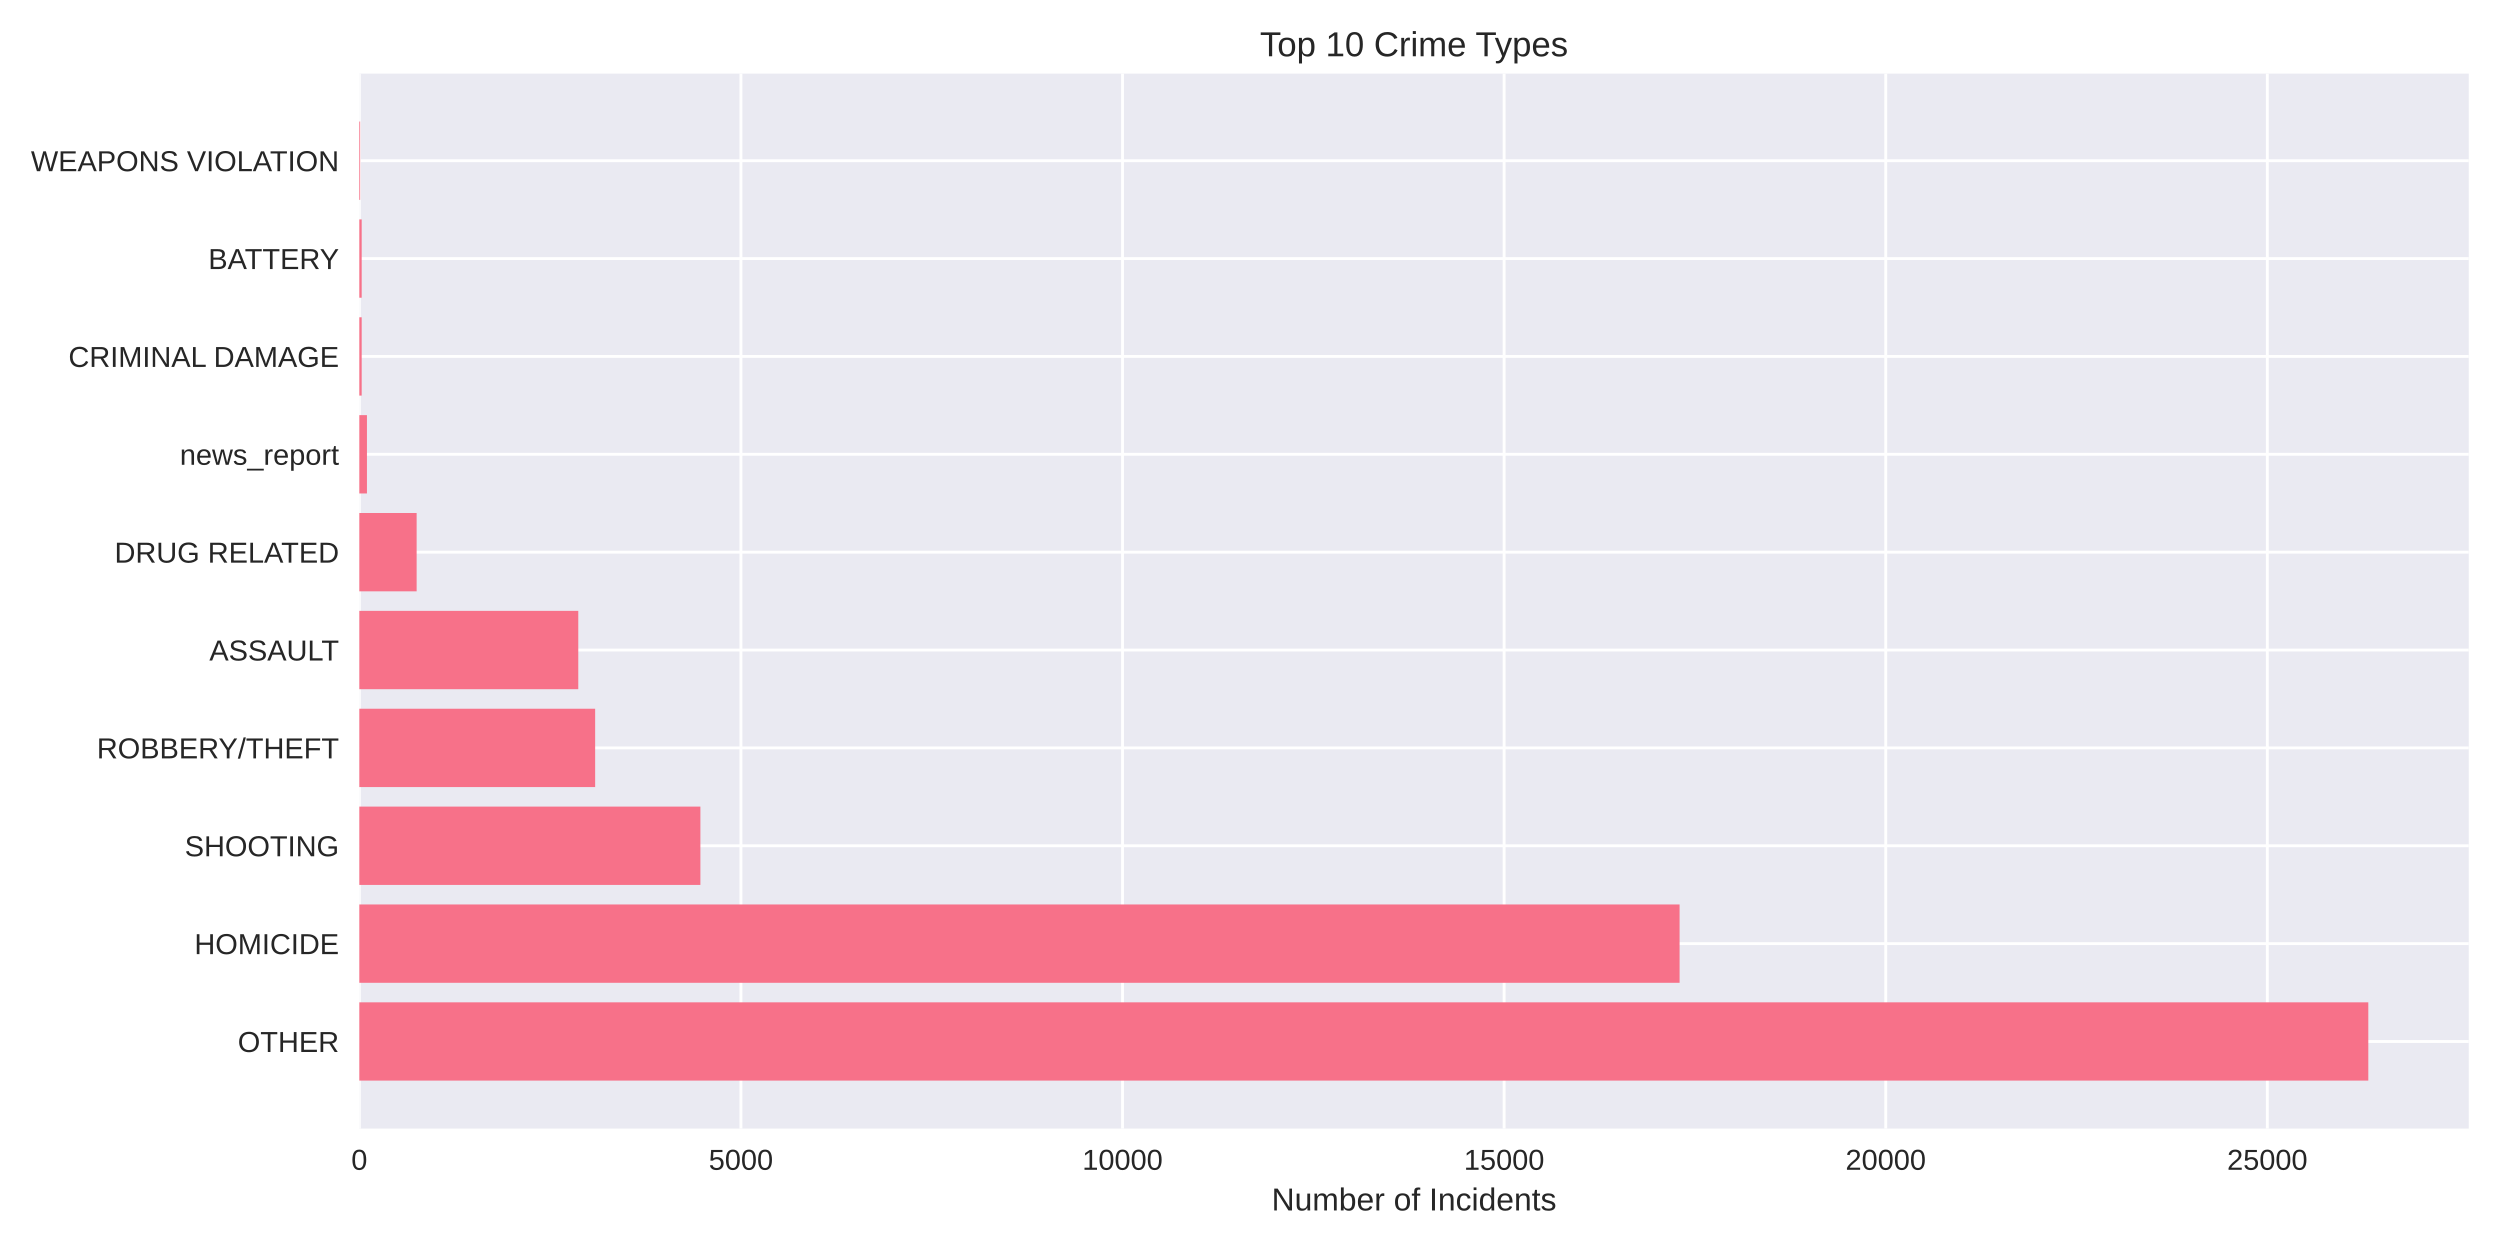
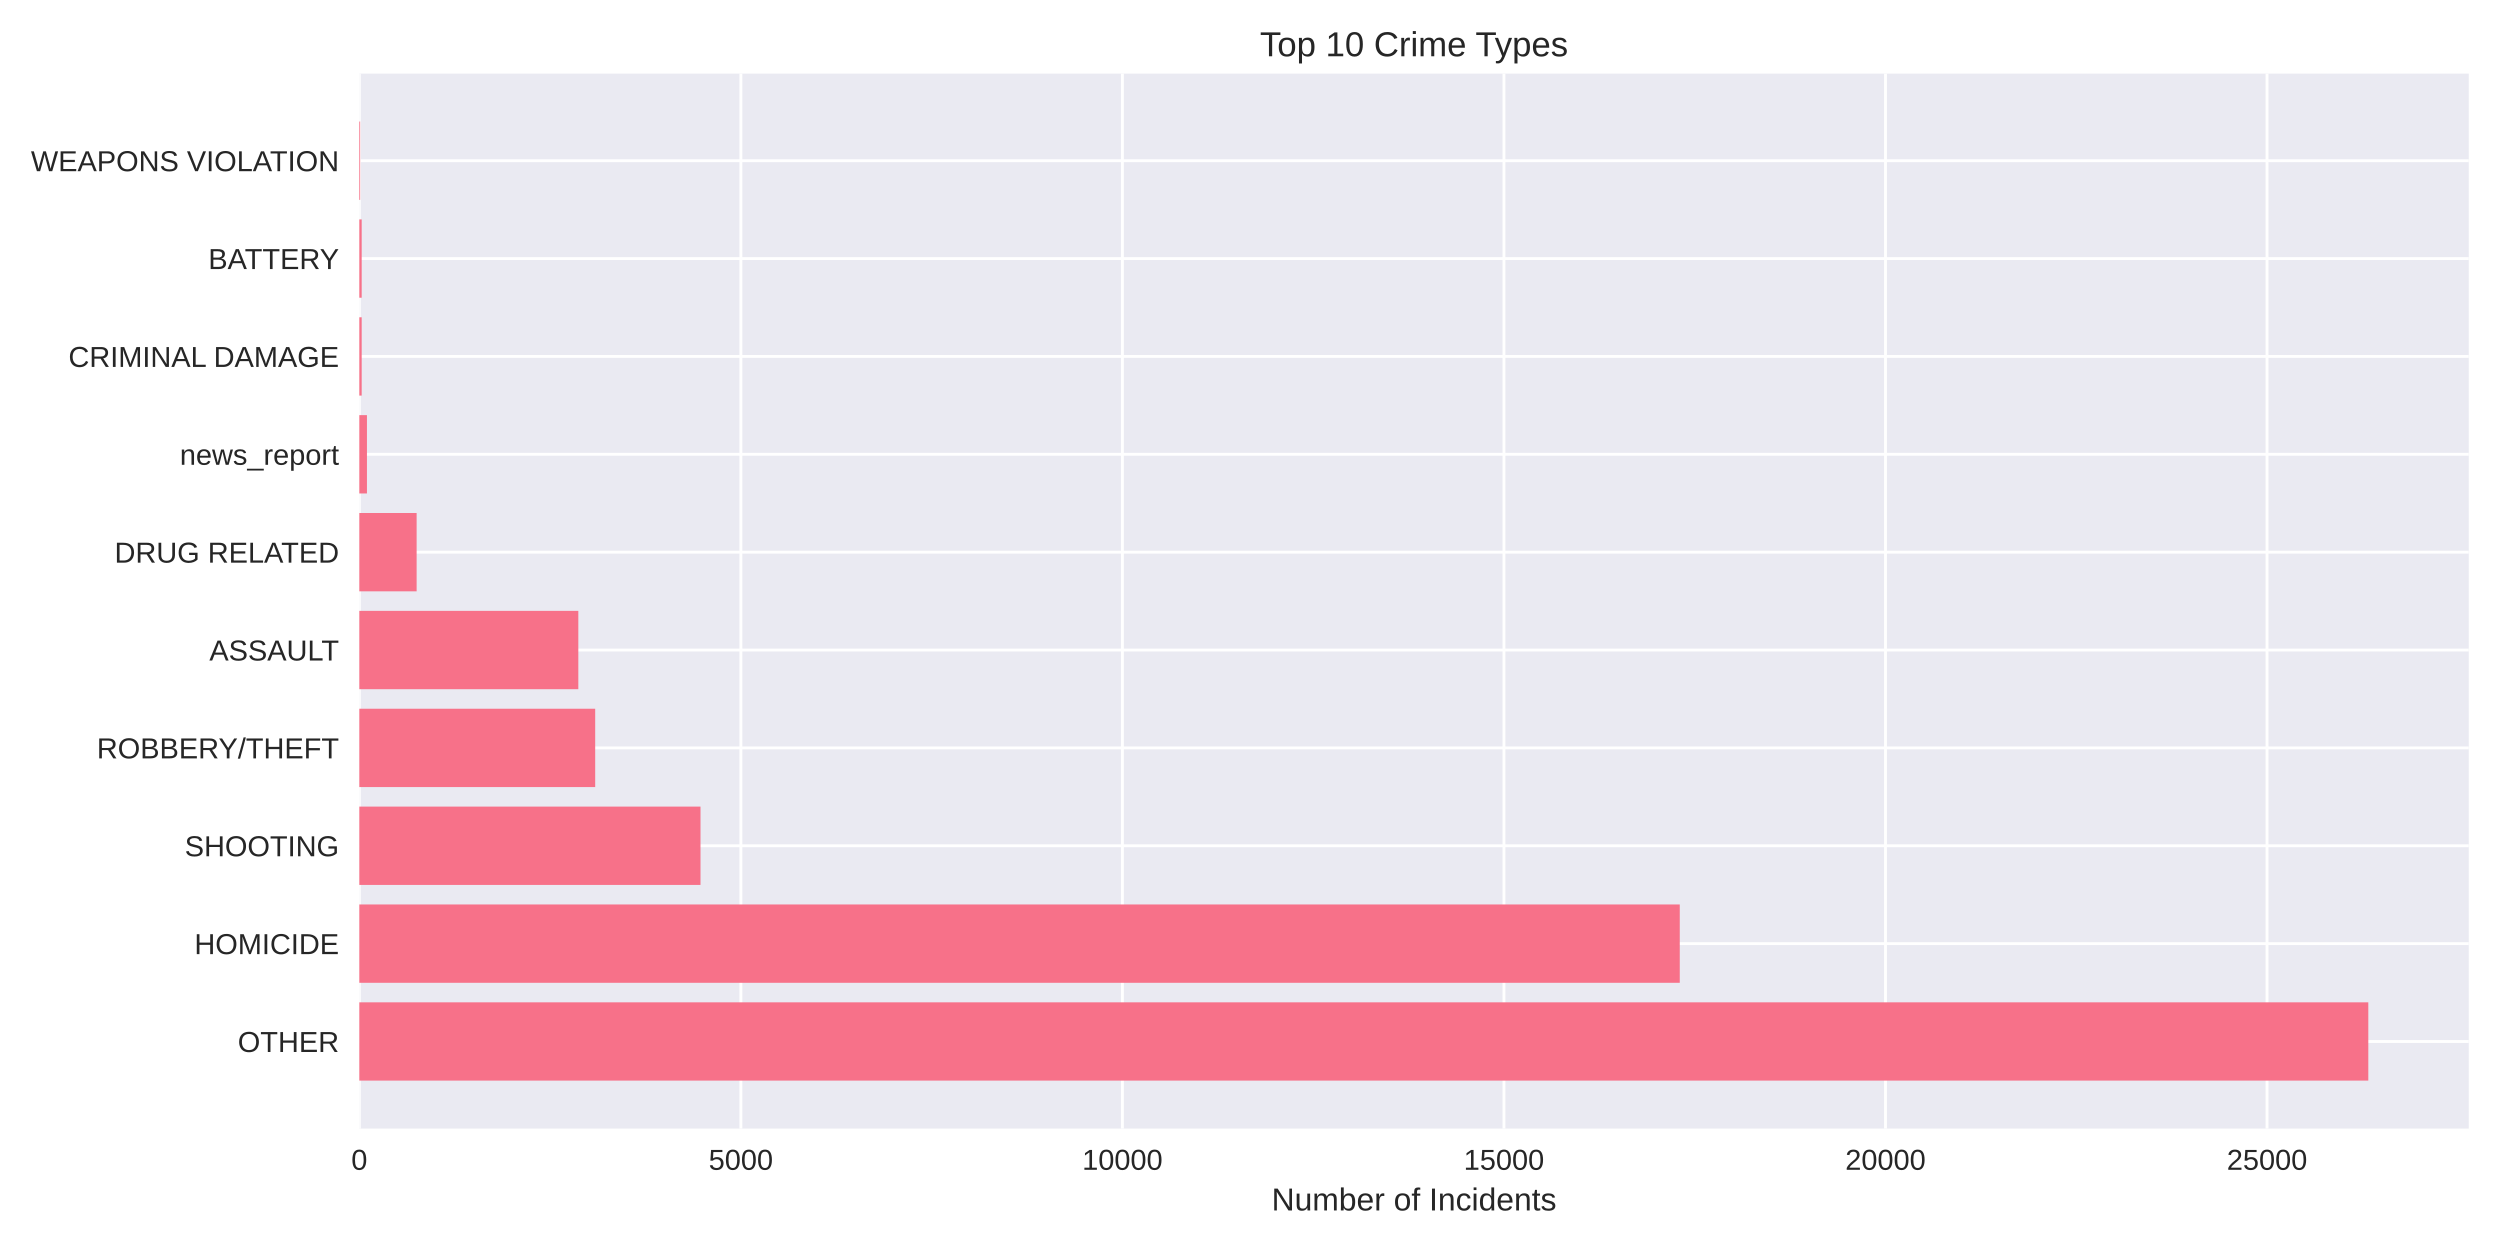
<svg xmlns="http://www.w3.org/2000/svg" width="864pt" height="432pt" viewBox="0 0 864 432" version="1.1">
  <defs>
    <style type="text/css">*{stroke-linejoin: round; stroke-linecap: butt}</style>
  </defs>
  <g id="figure_1">
    <g id="patch_1">
      <path d="M 0 432  L 864 432  L 864 0  L 0 0  z " style="fill: #ffffff" />
    </g>
    <g id="axes_1">
      <g id="patch_2">
        <path d="M 124.18 390.04  L 853.2 390.04  L 853.2 25.44  L 124.18 25.44  z " style="fill: #eaeaf2" />
      </g>
      <g id="matplotlib.axis_1">
        <g id="xtick_1">
          <g id="line2d_1">
-             <path d="M 124.18 390.04  L 124.18 25.44  " clip-path="url(#p69d1de8e25)" style="fill: none; stroke: #ffffff; stroke-linecap: round" />
+             <path d="M 124.18 390.04  L 124.18 25.44  " clip-path="url(#pcb457745b0)" style="fill: none; stroke: #ffffff; stroke-linecap: round" />
          </g>
          <g id="line2d_2" />
          <g id="text_1">
            <text style="fill: #262626; font: 10px 'Arial', 'Liberation Sans', 'DejaVu Sans', 'Bitstream Vera Sans', sans-serif; text-anchor: middle" x="124.18" y="404.287" transform="rotate(-0 124.18 404.2869)">0</text>
          </g>
        </g>
        <g id="xtick_2">
          <g id="line2d_3">
-             <path d="M 256.062 390.04  L 256.062 25.44  " clip-path="url(#p69d1de8e25)" style="fill: none; stroke: #ffffff; stroke-linecap: round" />
+             <path d="M 256.042 390.04  L 256.042 25.44  " clip-path="url(#pcb457745b0)" style="fill: none; stroke: #ffffff; stroke-linecap: round" />
          </g>
          <g id="line2d_4" />
          <g id="text_2">
-             <text style="fill: #262626; font: 10px 'Arial', 'Liberation Sans', 'DejaVu Sans', 'Bitstream Vera Sans', sans-serif; text-anchor: middle" x="256.062" y="404.287" transform="rotate(-0 256.0618 404.2869)">5000</text>
+             <text style="fill: #262626; font: 10px 'Arial', 'Liberation Sans', 'DejaVu Sans', 'Bitstream Vera Sans', sans-serif; text-anchor: middle" x="256.042" y="404.287" transform="rotate(-0 256.0417 404.2869)">5000</text>
          </g>
        </g>
        <g id="xtick_3">
          <g id="line2d_5">
-             <path d="M 387.944 390.04  L 387.944 25.44  " clip-path="url(#p69d1de8e25)" style="fill: none; stroke: #ffffff; stroke-linecap: round" />
+             <path d="M 387.903 390.04  L 387.903 25.44  " clip-path="url(#pcb457745b0)" style="fill: none; stroke: #ffffff; stroke-linecap: round" />
          </g>
          <g id="line2d_6" />
          <g id="text_3">
-             <text style="fill: #262626; font: 10px 'Arial', 'Liberation Sans', 'DejaVu Sans', 'Bitstream Vera Sans', sans-serif; text-anchor: middle" x="387.944" y="404.287" transform="rotate(-0 387.9435 404.2869)">10000</text>
+             <text style="fill: #262626; font: 10px 'Arial', 'Liberation Sans', 'DejaVu Sans', 'Bitstream Vera Sans', sans-serif; text-anchor: middle" x="387.903" y="404.287" transform="rotate(-0 387.9035 404.2869)">10000</text>
          </g>
        </g>
        <g id="xtick_4">
          <g id="line2d_7">
-             <path d="M 519.825 390.04  L 519.825 25.44  " clip-path="url(#p69d1de8e25)" style="fill: none; stroke: #ffffff; stroke-linecap: round" />
+             <path d="M 519.765 390.04  L 519.765 25.44  " clip-path="url(#pcb457745b0)" style="fill: none; stroke: #ffffff; stroke-linecap: round" />
          </g>
          <g id="line2d_8" />
          <g id="text_4">
-             <text style="fill: #262626; font: 10px 'Arial', 'Liberation Sans', 'DejaVu Sans', 'Bitstream Vera Sans', sans-serif; text-anchor: middle" x="519.825" y="404.287" transform="rotate(-0 519.8253 404.2869)">15000</text>
+             <text style="fill: #262626; font: 10px 'Arial', 'Liberation Sans', 'DejaVu Sans', 'Bitstream Vera Sans', sans-serif; text-anchor: middle" x="519.765" y="404.287" transform="rotate(-0 519.7652 404.2869)">15000</text>
          </g>
        </g>
        <g id="xtick_5">
          <g id="line2d_9">
-             <path d="M 651.707 390.04  L 651.707 25.44  " clip-path="url(#p69d1de8e25)" style="fill: none; stroke: #ffffff; stroke-linecap: round" />
+             <path d="M 651.627 390.04  L 651.627 25.44  " clip-path="url(#pcb457745b0)" style="fill: none; stroke: #ffffff; stroke-linecap: round" />
          </g>
          <g id="line2d_10" />
          <g id="text_5">
-             <text style="fill: #262626; font: 10px 'Arial', 'Liberation Sans', 'DejaVu Sans', 'Bitstream Vera Sans', sans-serif; text-anchor: middle" x="651.707" y="404.287" transform="rotate(-0 651.7071 404.2869)">20000</text>
+             <text style="fill: #262626; font: 10px 'Arial', 'Liberation Sans', 'DejaVu Sans', 'Bitstream Vera Sans', sans-serif; text-anchor: middle" x="651.627" y="404.287" transform="rotate(-0 651.6269 404.2869)">20000</text>
          </g>
        </g>
        <g id="xtick_6">
          <g id="line2d_11">
-             <path d="M 783.589 390.04  L 783.589 25.44  " clip-path="url(#p69d1de8e25)" style="fill: none; stroke: #ffffff; stroke-linecap: round" />
+             <path d="M 783.489 390.04  L 783.489 25.44  " clip-path="url(#pcb457745b0)" style="fill: none; stroke: #ffffff; stroke-linecap: round" />
          </g>
          <g id="line2d_12" />
          <g id="text_6">
-             <text style="fill: #262626; font: 10px 'Arial', 'Liberation Sans', 'DejaVu Sans', 'Bitstream Vera Sans', sans-serif; text-anchor: middle" x="783.589" y="404.287" transform="rotate(-0 783.5888 404.2869)">25000</text>
+             <text style="fill: #262626; font: 10px 'Arial', 'Liberation Sans', 'DejaVu Sans', 'Bitstream Vera Sans', sans-serif; text-anchor: middle" x="783.489" y="404.287" transform="rotate(-0 783.4887 404.2869)">25000</text>
          </g>
        </g>
        <g id="text_7">
          <text style="fill: #262626; font: 11px 'Arial', 'Liberation Sans', 'DejaVu Sans', 'Bitstream Vera Sans', sans-serif; text-anchor: middle" x="488.69" y="418.333" transform="rotate(-0 488.69 418.3334)">Number of Incidents</text>
        </g>
      </g>
      <g id="matplotlib.axis_2">
        <g id="ytick_1">
          <g id="line2d_13">
-             <path d="M 124.18 359.939  L 853.2 359.939  " clip-path="url(#p69d1de8e25)" style="fill: none; stroke: #ffffff; stroke-linecap: round" />
+             <path d="M 124.18 359.939  L 853.2 359.939  " clip-path="url(#pcb457745b0)" style="fill: none; stroke: #ffffff; stroke-linecap: round" />
          </g>
          <g id="line2d_14" />
          <g id="text_8">
            <text style="fill: #262626; font: 10px 'Arial', 'Liberation Sans', 'DejaVu Sans', 'Bitstream Vera Sans', sans-serif; text-anchor: end" x="117.18" y="363.562" transform="rotate(-0 117.18 363.562)">OTHER</text>
          </g>
        </g>
        <g id="ytick_2">
          <g id="line2d_15">
-             <path d="M 124.18 326.117  L 853.2 326.117  " clip-path="url(#p69d1de8e25)" style="fill: none; stroke: #ffffff; stroke-linecap: round" />
+             <path d="M 124.18 326.117  L 853.2 326.117  " clip-path="url(#pcb457745b0)" style="fill: none; stroke: #ffffff; stroke-linecap: round" />
          </g>
          <g id="line2d_16" />
          <g id="text_9">
            <text style="fill: #262626; font: 10px 'Arial', 'Liberation Sans', 'DejaVu Sans', 'Bitstream Vera Sans', sans-serif; text-anchor: end" x="117.18" y="329.74" transform="rotate(-0 117.18 329.7401)">HOMICIDE</text>
          </g>
        </g>
        <g id="ytick_3">
          <g id="line2d_17">
-             <path d="M 124.18 292.295  L 853.2 292.295  " clip-path="url(#p69d1de8e25)" style="fill: none; stroke: #ffffff; stroke-linecap: round" />
+             <path d="M 124.18 292.295  L 853.2 292.295  " clip-path="url(#pcb457745b0)" style="fill: none; stroke: #ffffff; stroke-linecap: round" />
          </g>
          <g id="line2d_18" />
          <g id="text_10">
            <text style="fill: #262626; font: 10px 'Arial', 'Liberation Sans', 'DejaVu Sans', 'Bitstream Vera Sans', sans-serif; text-anchor: end" x="117.18" y="295.918" transform="rotate(-0 117.18 295.9182)">SHOOTING</text>
          </g>
        </g>
        <g id="ytick_4">
          <g id="line2d_19">
-             <path d="M 124.18 258.473  L 853.2 258.473  " clip-path="url(#p69d1de8e25)" style="fill: none; stroke: #ffffff; stroke-linecap: round" />
+             <path d="M 124.18 258.473  L 853.2 258.473  " clip-path="url(#pcb457745b0)" style="fill: none; stroke: #ffffff; stroke-linecap: round" />
          </g>
          <g id="line2d_20" />
          <g id="text_11">
            <text style="fill: #262626; font: 10px 'Arial', 'Liberation Sans', 'DejaVu Sans', 'Bitstream Vera Sans', sans-serif; text-anchor: end" x="117.18" y="262.096" transform="rotate(-0 117.18 262.0963)">ROBBERY/THEFT</text>
          </g>
        </g>
        <g id="ytick_5">
          <g id="line2d_21">
-             <path d="M 124.18 224.651  L 853.2 224.651  " clip-path="url(#p69d1de8e25)" style="fill: none; stroke: #ffffff; stroke-linecap: round" />
+             <path d="M 124.18 224.651  L 853.2 224.651  " clip-path="url(#pcb457745b0)" style="fill: none; stroke: #ffffff; stroke-linecap: round" />
          </g>
          <g id="line2d_22" />
          <g id="text_12">
            <text style="fill: #262626; font: 10px 'Arial', 'Liberation Sans', 'DejaVu Sans', 'Bitstream Vera Sans', sans-serif; text-anchor: end" x="117.18" y="228.274" transform="rotate(-0 117.18 228.2744)">ASSAULT</text>
          </g>
        </g>
        <g id="ytick_6">
          <g id="line2d_23">
-             <path d="M 124.18 190.829  L 853.2 190.829  " clip-path="url(#p69d1de8e25)" style="fill: none; stroke: #ffffff; stroke-linecap: round" />
+             <path d="M 124.18 190.829  L 853.2 190.829  " clip-path="url(#pcb457745b0)" style="fill: none; stroke: #ffffff; stroke-linecap: round" />
          </g>
          <g id="line2d_24" />
          <g id="text_13">
            <text style="fill: #262626; font: 10px 'Arial', 'Liberation Sans', 'DejaVu Sans', 'Bitstream Vera Sans', sans-serif; text-anchor: end" x="117.18" y="194.452" transform="rotate(-0 117.18 194.4525)">DRUG RELATED</text>
          </g>
        </g>
        <g id="ytick_7">
          <g id="line2d_25">
-             <path d="M 124.18 157.007  L 853.2 157.007  " clip-path="url(#p69d1de8e25)" style="fill: none; stroke: #ffffff; stroke-linecap: round" />
+             <path d="M 124.18 157.007  L 853.2 157.007  " clip-path="url(#pcb457745b0)" style="fill: none; stroke: #ffffff; stroke-linecap: round" />
          </g>
          <g id="line2d_26" />
          <g id="text_14">
            <text style="fill: #262626; font: 10px 'Arial', 'Liberation Sans', 'DejaVu Sans', 'Bitstream Vera Sans', sans-serif; text-anchor: end" x="117.18" y="160.631" transform="rotate(-0 117.18 160.6306)">news_report</text>
          </g>
        </g>
        <g id="ytick_8">
          <g id="line2d_27">
-             <path d="M 124.18 123.185  L 853.2 123.185  " clip-path="url(#p69d1de8e25)" style="fill: none; stroke: #ffffff; stroke-linecap: round" />
+             <path d="M 124.18 123.185  L 853.2 123.185  " clip-path="url(#pcb457745b0)" style="fill: none; stroke: #ffffff; stroke-linecap: round" />
          </g>
          <g id="line2d_28" />
          <g id="text_15">
            <text style="fill: #262626; font: 10px 'Arial', 'Liberation Sans', 'DejaVu Sans', 'Bitstream Vera Sans', sans-serif; text-anchor: end" x="117.18" y="126.809" transform="rotate(-0 117.18 126.8087)">CRIMINAL DAMAGE</text>
          </g>
        </g>
        <g id="ytick_9">
          <g id="line2d_29">
-             <path d="M 124.18 89.363  L 853.2 89.363  " clip-path="url(#p69d1de8e25)" style="fill: none; stroke: #ffffff; stroke-linecap: round" />
+             <path d="M 124.18 89.363  L 853.2 89.363  " clip-path="url(#pcb457745b0)" style="fill: none; stroke: #ffffff; stroke-linecap: round" />
          </g>
          <g id="line2d_30" />
          <g id="text_16">
            <text style="fill: #262626; font: 10px 'Arial', 'Liberation Sans', 'DejaVu Sans', 'Bitstream Vera Sans', sans-serif; text-anchor: end" x="117.18" y="92.987" transform="rotate(-0 117.18 92.98681)">BATTERY</text>
          </g>
        </g>
        <g id="ytick_10">
          <g id="line2d_31">
-             <path d="M 124.18 55.541  L 853.2 55.541  " clip-path="url(#p69d1de8e25)" style="fill: none; stroke: #ffffff; stroke-linecap: round" />
+             <path d="M 124.18 55.541  L 853.2 55.541  " clip-path="url(#pcb457745b0)" style="fill: none; stroke: #ffffff; stroke-linecap: round" />
          </g>
          <g id="line2d_32" />
          <g id="text_17">
            <text style="fill: #262626; font: 10px 'Arial', 'Liberation Sans', 'DejaVu Sans', 'Bitstream Vera Sans', sans-serif; text-anchor: end" x="117.18" y="59.165" transform="rotate(-0 117.18 59.16492)">WEAPONS VIOLATION</text>
          </g>
        </g>
      </g>
      <g id="patch_3">
-         <path d="M 124.18 373.467  L 818.485 373.467  L 818.485 346.41  L 124.18 346.41  z " clip-path="url(#p69d1de8e25)" style="fill: #f77189" />
+         <path d="M 124.18 373.467  L 818.485 373.467  L 818.485 346.41  L 124.18 346.41  z " clip-path="url(#pcb457745b0)" style="fill: #f77189" />
      </g>
      <g id="patch_4">
-         <path d="M 124.18 339.645  L 580.465 339.645  L 580.465 312.588  L 124.18 312.588  z " clip-path="url(#p69d1de8e25)" style="fill: #f77189" />
+         <path d="M 124.18 339.645  L 580.527 339.645  L 580.527 312.588  L 124.18 312.588  z " clip-path="url(#pcb457745b0)" style="fill: #f77189" />
      </g>
      <g id="patch_5">
-         <path d="M 124.18 305.823  L 242.056 305.823  L 242.056 278.766  L 124.18 278.766  z " clip-path="url(#p69d1de8e25)" style="fill: #f77189" />
+         <path d="M 124.18 305.823  L 242.091 305.823  L 242.091 278.766  L 124.18 278.766  z " clip-path="url(#pcb457745b0)" style="fill: #f77189" />
      </g>
      <g id="patch_6">
-         <path d="M 124.18 272.002  L 205.683 272.002  L 205.683 244.944  L 124.18 244.944  z " clip-path="url(#p69d1de8e25)" style="fill: #f77189" />
+         <path d="M 124.18 272.002  L 205.697 272.002  L 205.697 244.944  L 124.18 244.944  z " clip-path="url(#pcb457745b0)" style="fill: #f77189" />
      </g>
      <g id="patch_7">
-         <path d="M 124.18 238.18  L 199.854 238.18  L 199.854 211.122  L 124.18 211.122  z " clip-path="url(#p69d1de8e25)" style="fill: #f77189" />
+         <path d="M 124.18 238.18  L 199.869 238.18  L 199.869 211.122  L 124.18 211.122  z " clip-path="url(#pcb457745b0)" style="fill: #f77189" />
      </g>
      <g id="patch_8">
-         <path d="M 124.18 204.358  L 143.989 204.358  L 143.989 177.3  L 124.18 177.3  z " clip-path="url(#p69d1de8e25)" style="fill: #f77189" />
+         <path d="M 124.18 204.358  L 143.986 204.358  L 143.986 177.3  L 124.18 177.3  z " clip-path="url(#pcb457745b0)" style="fill: #f77189" />
      </g>
      <g id="patch_9">
-         <path d="M 124.18 170.536  L 126.818 170.536  L 126.818 143.478  L 124.18 143.478  z " clip-path="url(#p69d1de8e25)" style="fill: #f77189" />
+         <path d="M 124.18 170.536  L 126.817 170.536  L 126.817 143.478  L 124.18 143.478  z " clip-path="url(#pcb457745b0)" style="fill: #f77189" />
      </g>
      <g id="patch_10">
-         <path d="M 124.18 136.714  L 124.998 136.714  L 124.998 109.657  L 124.18 109.657  z " clip-path="url(#p69d1de8e25)" style="fill: #f77189" />
+         <path d="M 124.18 136.714  L 124.998 136.714  L 124.998 109.657  L 124.18 109.657  z " clip-path="url(#pcb457745b0)" style="fill: #f77189" />
      </g>
      <g id="patch_11">
-         <path d="M 124.18 102.892  L 124.998 102.892  L 124.998 75.835  L 124.18 75.835  z " clip-path="url(#p69d1de8e25)" style="fill: #f77189" />
+         <path d="M 124.18 102.892  L 124.998 102.892  L 124.998 75.835  L 124.18 75.835  z " clip-path="url(#pcb457745b0)" style="fill: #f77189" />
      </g>
      <g id="patch_12">
-         <path d="M 124.18 69.07  L 124.47 69.07  L 124.47 42.013  L 124.18 42.013  z " clip-path="url(#p69d1de8e25)" style="fill: #f77189" />
+         <path d="M 124.18 69.07  L 124.47 69.07  L 124.47 42.013  L 124.18 42.013  z " clip-path="url(#pcb457745b0)" style="fill: #f77189" />
      </g>
      <g id="patch_13">
        <path d="M 124.18 390.04  L 124.18 25.44  " style="fill: none" />
      </g>
      <g id="patch_14">
        <path d="M 853.2 390.04  L 853.2 25.44  " style="fill: none" />
      </g>
      <g id="patch_15">
        <path d="M 124.18 390.04  L 853.2 390.04  " style="fill: none" />
      </g>
      <g id="patch_16">
        <path d="M 124.18 25.44  L 853.2 25.44  " style="fill: none" />
      </g>
      <g id="text_18">
        <text style="fill: #262626; font: 12px 'Arial', 'Liberation Sans', 'DejaVu Sans', 'Bitstream Vera Sans', sans-serif; text-anchor: middle" x="488.69" y="19.44" transform="rotate(-0 488.69 19.44)">Top 10 Crime Types</text>
      </g>
    </g>
  </g>
  <defs>
-     <clipPath id="p69d1de8e25">
+     <clipPath id="pcb457745b0">
      <rect x="124.18" y="25.44" width="729.02" height="364.6" />
    </clipPath>
  </defs>
</svg>
